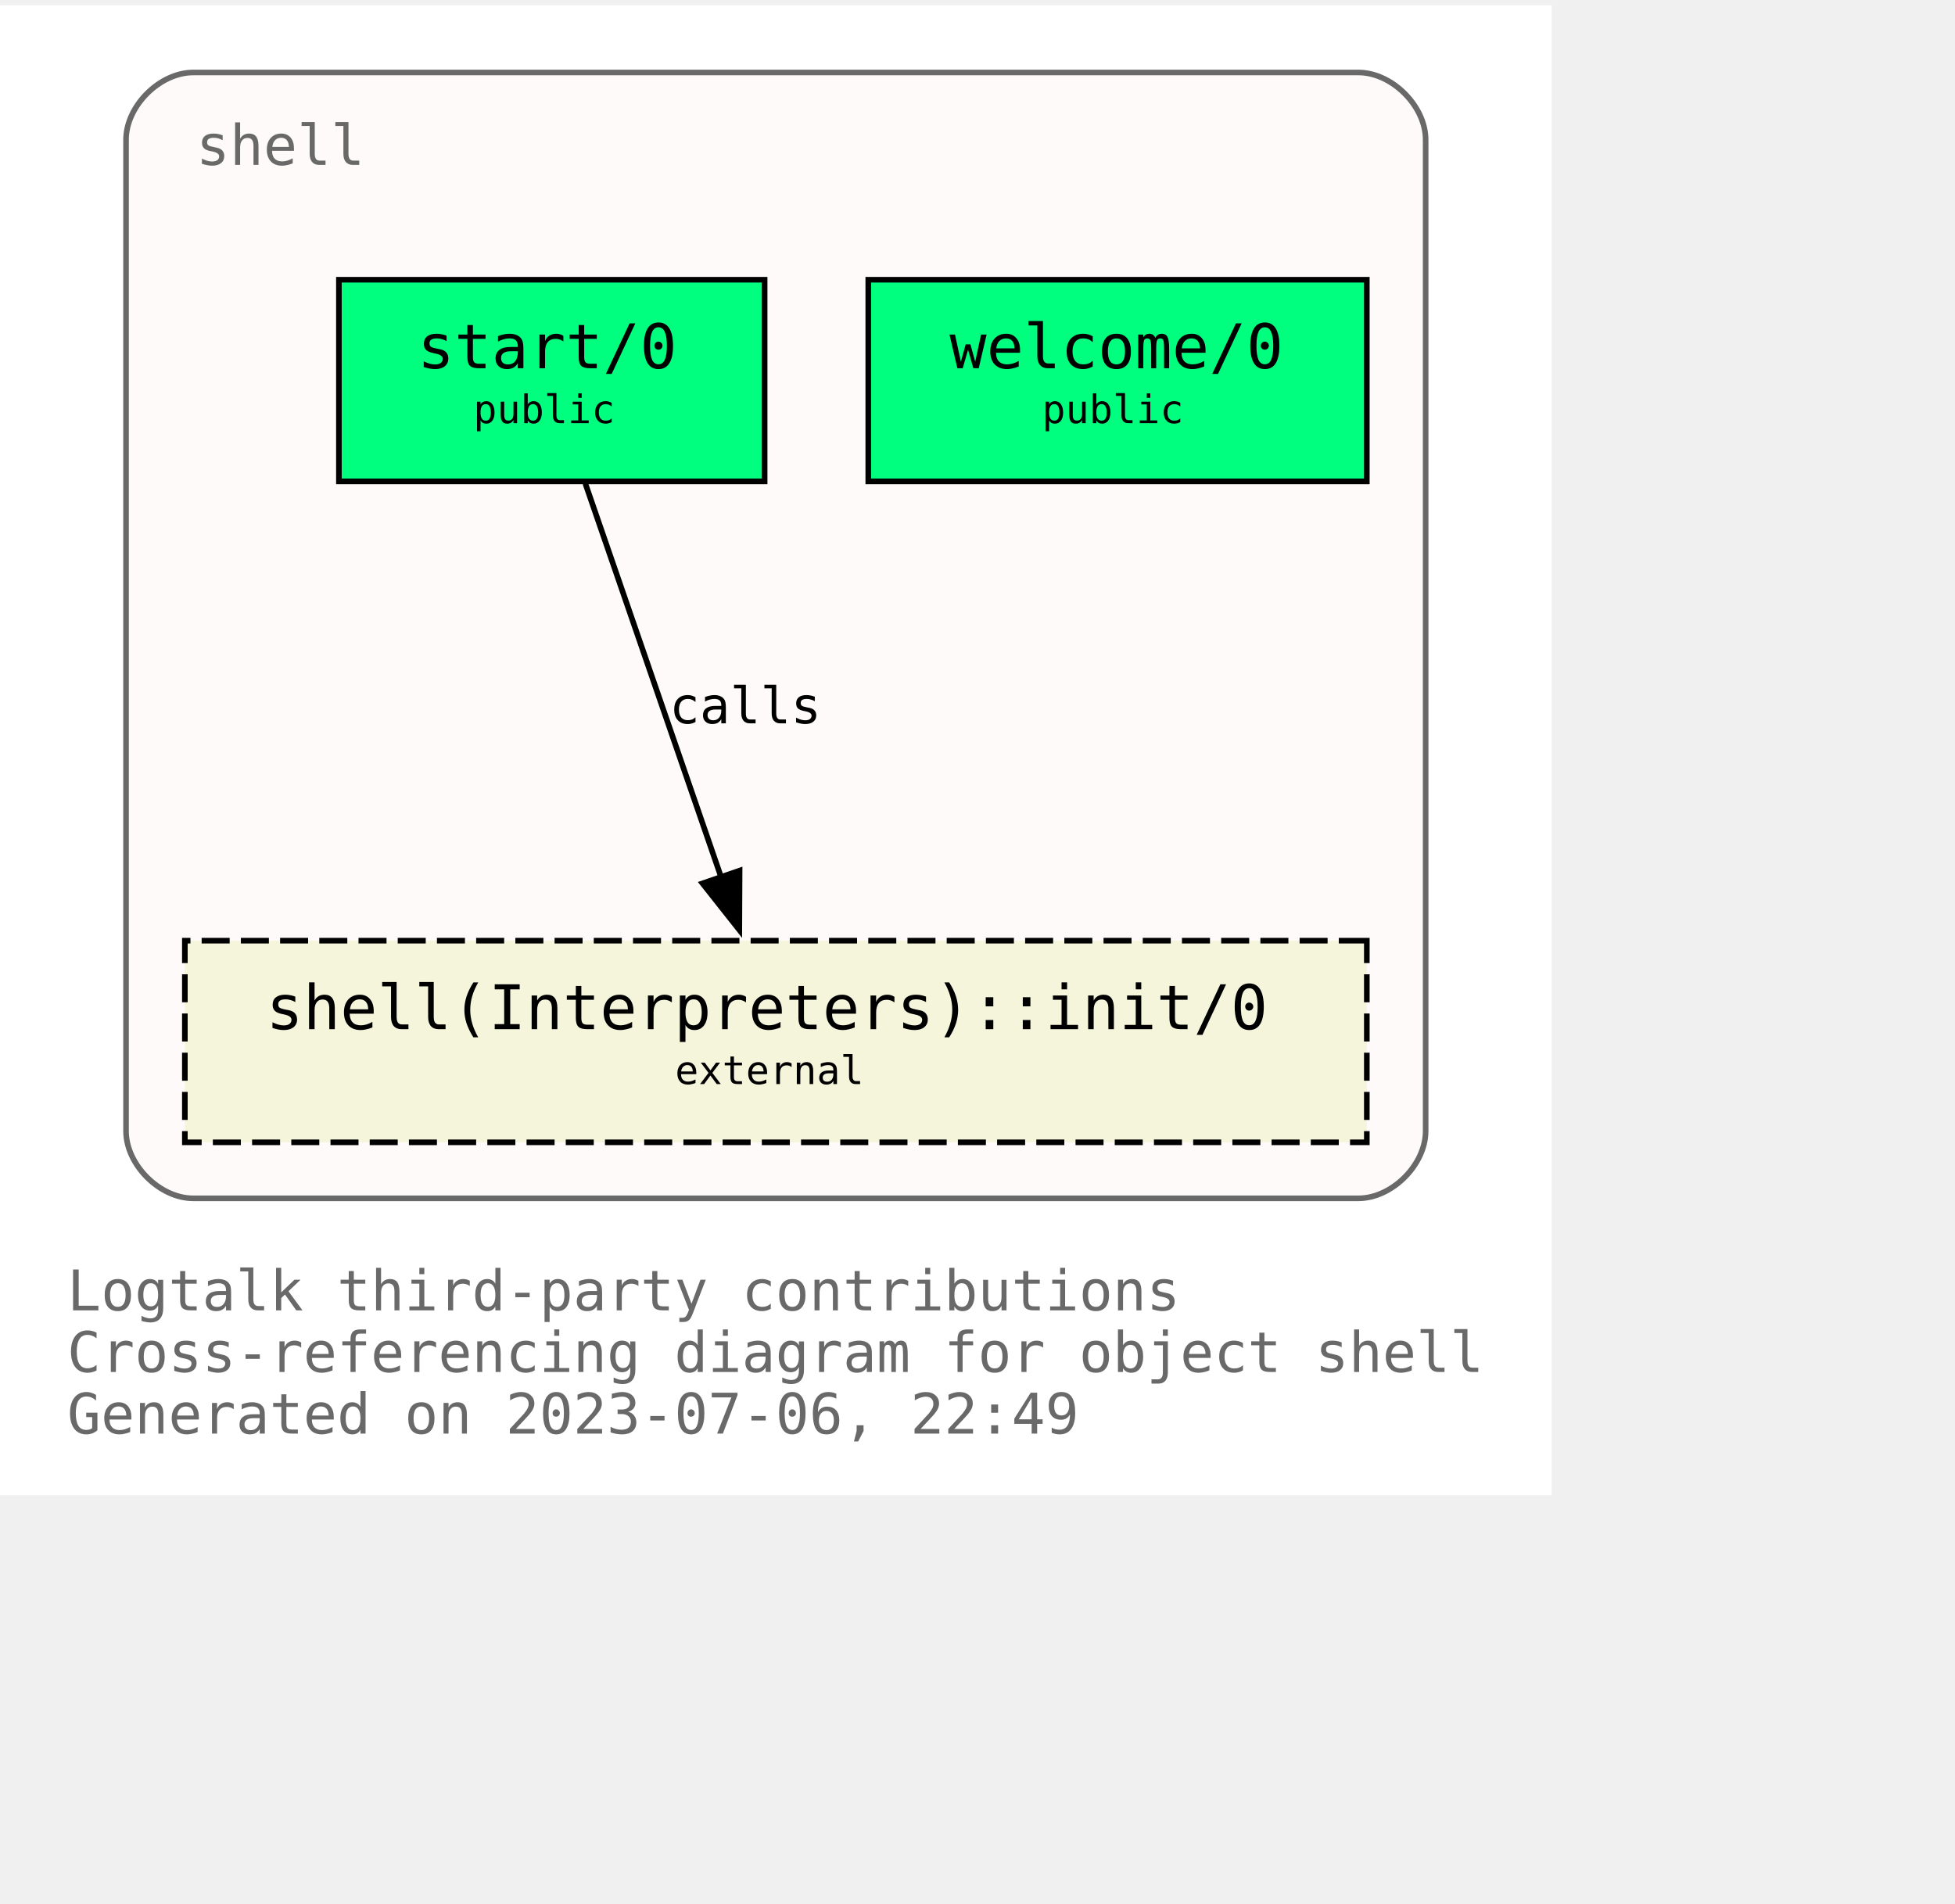
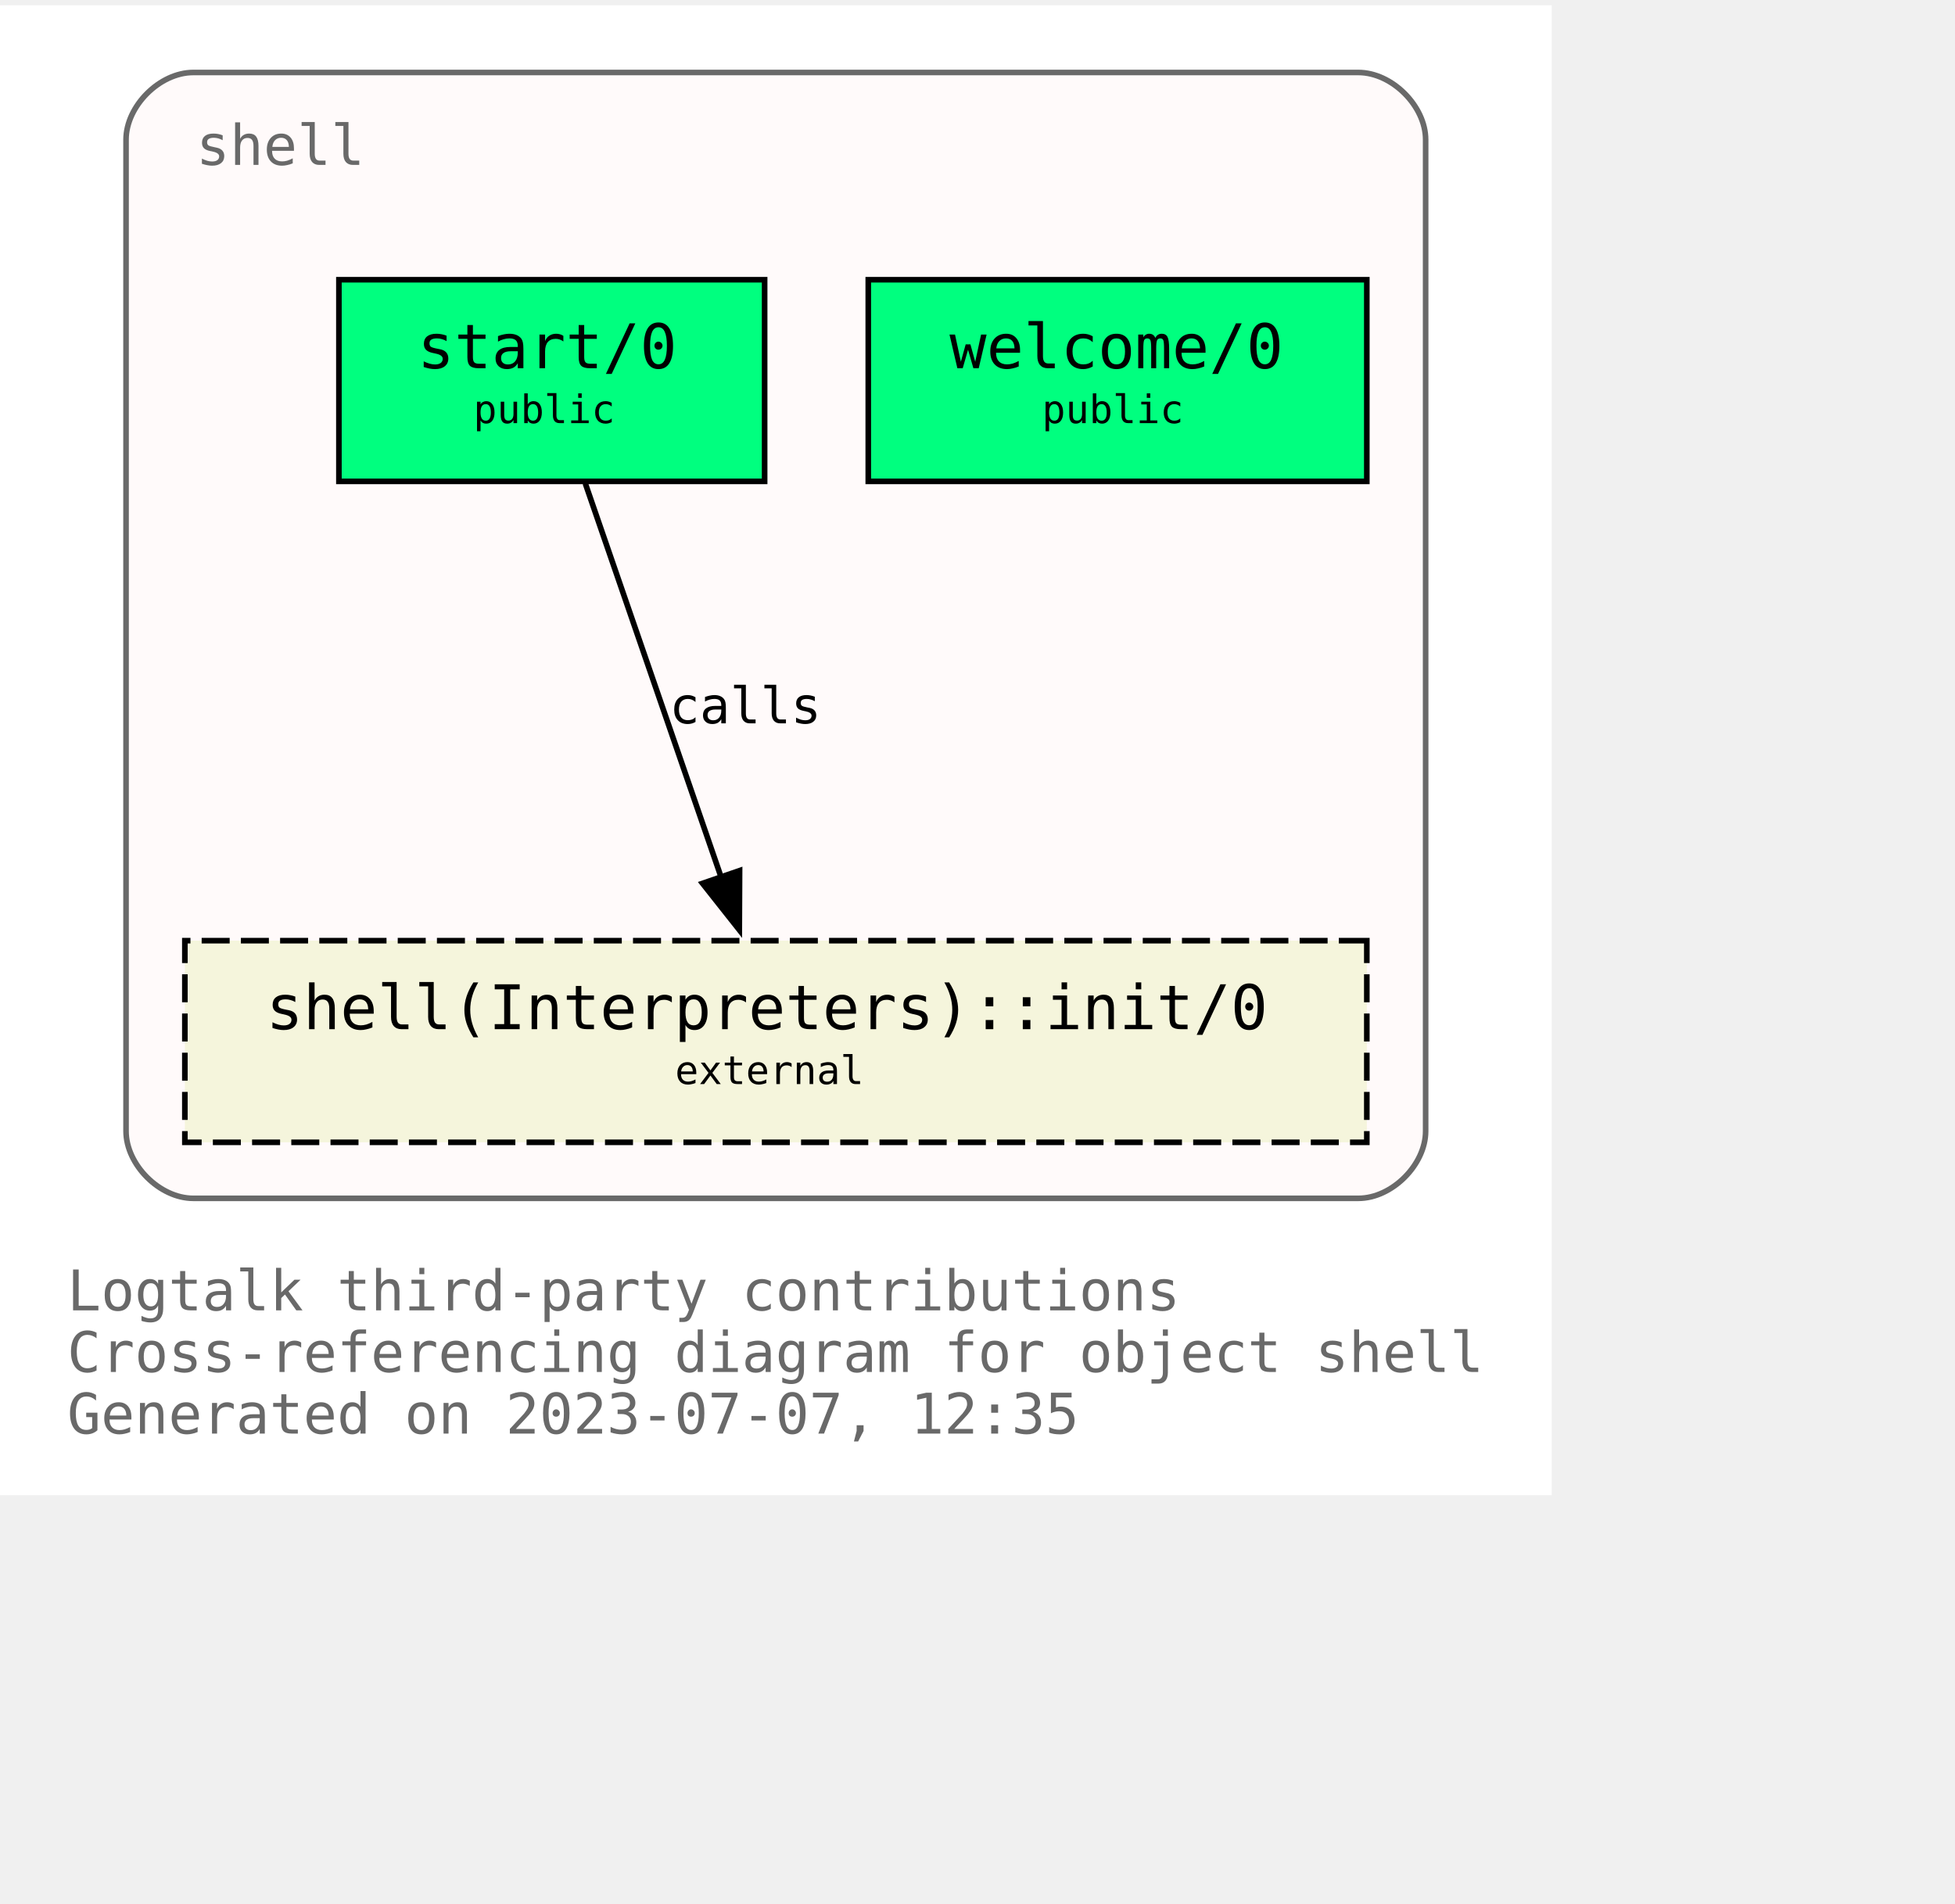
<svg xmlns="http://www.w3.org/2000/svg" xmlns:xlink="http://www.w3.org/1999/xlink" width="421pt" height="410pt" viewBox="72.00 72.00 349.00 338.00">
  <g id="graph0" class="graph" transform="scale(1 1) rotate(0) translate(76 334)">
    <polygon fill="white" stroke="none" points="-4,4 -4,-262 273,-262 273,4 -4,4" />
    <text text-anchor="start" x="8" y="-29" font-family="Monospace" font-size="10.00" fill="dimgray">Logtalk third-party contributions</text>
    <text text-anchor="start" x="8" y="-18" font-family="Monospace" font-size="10.00" fill="dimgray">Cross-referencing diagram for object shell</text>
-     <text text-anchor="start" x="8" y="-7" font-family="Monospace" font-size="10.00" fill="dimgray">Generated on 2023-07-06, 22:49</text>
+     <text text-anchor="start" x="8" y="-7" font-family="Monospace" font-size="10.00" fill="dimgray">Generated on 2023-07-07, 12:35</text>
    <g id="clust1" class="cluster">
      <g id="a_clust1">
        <a xlink:title="shell">
          <path fill="snow" stroke="dimgray" d="M30.5,-49C30.5,-49 238.5,-49 238.5,-49 244.5,-49 250.5,-55 250.5,-61 250.5,-61 250.5,-238 250.5,-238 250.5,-244 244.5,-250 238.5,-250 238.5,-250 30.5,-250 30.5,-250 24.5,-250 18.5,-244 18.5,-238 18.5,-238 18.5,-61 18.5,-61 18.5,-55 24.5,-49 30.5,-49" />
          <g id="a_clust1_0">
-             <a xlink:href="https://github.com/LogtalkDotOrg/logtalk3/tree/93d9c71ce086a7210a98a9ecc01a99b246092177/contributions/verdi_neruda/shell.lgt" xlink:title="https://github.com/LogtalkDotOrg/logtalk3/tree/93d9c71ce086a7210a98a9ecc01a99b246092177/contributions/verdi_neruda/shell.lgt">
+             <a xlink:href="https://github.com/LogtalkDotOrg/logtalk3/tree/35b8f4d9cefb28faf22790e3090fbee1703f8afc/contributions/verdi_neruda/shell.lgt" xlink:title="https://github.com/LogtalkDotOrg/logtalk3/tree/35b8f4d9cefb28faf22790e3090fbee1703f8afc/contributions/verdi_neruda/shell.lgt">
              <text text-anchor="start" x="31" y="-233.5" font-family="Monospace" font-size="10.00" fill="dimgray">shell</text>
            </a>
          </g>
        </a>
      </g>
    </g>
    <g id="node1" class="node">
      <g id="a_node1">
-         <a xlink:href="https://github.com/LogtalkDotOrg/logtalk3/tree/93d9c71ce086a7210a98a9ecc01a99b246092177/contributions/verdi_neruda/shell.lgt#L343" xlink:title="https://github.com/LogtalkDotOrg/logtalk3/tree/93d9c71ce086a7210a98a9ecc01a99b246092177/contributions/verdi_neruda/shell.lgt#L343">
+         <a xlink:href="https://github.com/LogtalkDotOrg/logtalk3/tree/35b8f4d9cefb28faf22790e3090fbee1703f8afc/contributions/verdi_neruda/shell.lgt#L343" xlink:title="https://github.com/LogtalkDotOrg/logtalk3/tree/35b8f4d9cefb28faf22790e3090fbee1703f8afc/contributions/verdi_neruda/shell.lgt#L343">
          <polygon fill="springgreen" stroke="black" points="240,-213 151,-213 151,-177 240,-177 240,-213" />
          <text text-anchor="start" x="159.5" y="-197.8" font-family="Monospace" font-size="9.00"> </text>
          <text text-anchor="start" x="165.5" y="-197.2" font-family="Monospace" font-size="11.00">welcome/0</text>
          <text text-anchor="start" x="226.5" y="-197.8" font-family="Monospace" font-size="9.00"> </text>
          <text text-anchor="start" x="159.5" y="-186.8" font-family="Monospace" font-size="9.00"> </text>
          <text text-anchor="start" x="182" y="-187.4" font-family="Monospace" font-size="7.00">public</text>
          <text text-anchor="start" x="226.5" y="-186.8" font-family="Monospace" font-size="9.00"> </text>
        </a>
      </g>
    </g>
    <g id="node2" class="node">
      <g id="a_node2">
-         <a xlink:href="https://github.com/LogtalkDotOrg/logtalk3/tree/93d9c71ce086a7210a98a9ecc01a99b246092177/contributions/verdi_neruda/shell.lgt#L355" xlink:title="https://github.com/LogtalkDotOrg/logtalk3/tree/93d9c71ce086a7210a98a9ecc01a99b246092177/contributions/verdi_neruda/shell.lgt#L355">
+         <a xlink:href="https://github.com/LogtalkDotOrg/logtalk3/tree/35b8f4d9cefb28faf22790e3090fbee1703f8afc/contributions/verdi_neruda/shell.lgt#L355" xlink:title="https://github.com/LogtalkDotOrg/logtalk3/tree/35b8f4d9cefb28faf22790e3090fbee1703f8afc/contributions/verdi_neruda/shell.lgt#L355">
          <polygon fill="springgreen" stroke="black" points="132.5,-213 56.5,-213 56.5,-177 132.5,-177 132.5,-213" />
          <text text-anchor="start" x="64.5" y="-197.8" font-family="Monospace" font-size="9.00"> </text>
          <text text-anchor="start" x="70.5" y="-197.2" font-family="Monospace" font-size="11.00">start/0</text>
          <text text-anchor="start" x="118.5" y="-197.8" font-family="Monospace" font-size="9.00"> </text>
          <text text-anchor="start" x="64.5" y="-186.8" font-family="Monospace" font-size="9.00"> </text>
          <text text-anchor="start" x="80.5" y="-187.4" font-family="Monospace" font-size="7.00">public</text>
          <text text-anchor="start" x="118.5" y="-186.8" font-family="Monospace" font-size="9.00"> </text>
        </a>
      </g>
    </g>
    <g id="node3" class="node">
      <g id="a_node3">
        <a xlink:href="https://logtalk.org/library/shell_1.html#init/0" xlink:title="https://logtalk.org/library/shell_1.html#init/0">
          <polygon fill="beige" stroke="black" stroke-dasharray="5,2" points="240,-95 29,-95 29,-59 240,-59 240,-95" />
          <text text-anchor="start" x="37.5" y="-79.8" font-family="Monospace" font-size="9.00"> </text>
          <text text-anchor="start" x="43.5" y="-79.2" font-family="Monospace" font-size="11.00">shell(Interpreters)::init/0</text>
          <text text-anchor="start" x="226.5" y="-79.8" font-family="Monospace" font-size="9.00"> </text>
          <text text-anchor="start" x="37.5" y="-68.8" font-family="Monospace" font-size="9.00"> </text>
          <text text-anchor="start" x="116.5" y="-69.4" font-family="Monospace" font-size="7.00">external</text>
          <text text-anchor="start" x="226.5" y="-68.8" font-family="Monospace" font-size="9.00"> </text>
        </a>
      </g>
    </g>
    <g id="edge1" class="edge">
      <g id="a_edge1">
-         <a xlink:href="https://github.com/LogtalkDotOrg/logtalk3/tree/93d9c71ce086a7210a98a9ecc01a99b246092177/contributions/verdi_neruda/shell.lgt#L357" xlink:title="calls">
+         <a xlink:href="https://github.com/LogtalkDotOrg/logtalk3/tree/35b8f4d9cefb28faf22790e3090fbee1703f8afc/contributions/verdi_neruda/shell.lgt#L357" xlink:title="calls">
          <path fill="none" stroke="black" d="M100.49,-176.63C106.91,-158.01 117.2,-128.16 124.79,-106.17" />
          <polygon fill="black" stroke="black" points="128.03,-107.51 127.98,-96.92 121.41,-105.23 128.03,-107.51" />
        </a>
      </g>
      <g id="a_edge1-label">
-         <a xlink:href="https://github.com/LogtalkDotOrg/logtalk3/tree/93d9c71ce086a7210a98a9ecc01a99b246092177/contributions/verdi_neruda/shell.lgt#L357" xlink:title="https://github.com/LogtalkDotOrg/logtalk3/tree/93d9c71ce086a7210a98a9ecc01a99b246092177/contributions/verdi_neruda/shell.lgt#L357">
+         <a xlink:href="https://github.com/LogtalkDotOrg/logtalk3/tree/35b8f4d9cefb28faf22790e3090fbee1703f8afc/contributions/verdi_neruda/shell.lgt#L357" xlink:title="https://github.com/LogtalkDotOrg/logtalk3/tree/35b8f4d9cefb28faf22790e3090fbee1703f8afc/contributions/verdi_neruda/shell.lgt#L357">
          <text text-anchor="start" x="115.5" y="-133.8" font-family="Monospace" font-size="9.00">calls</text>
        </a>
      </g>
    </g>
  </g>
</svg>
